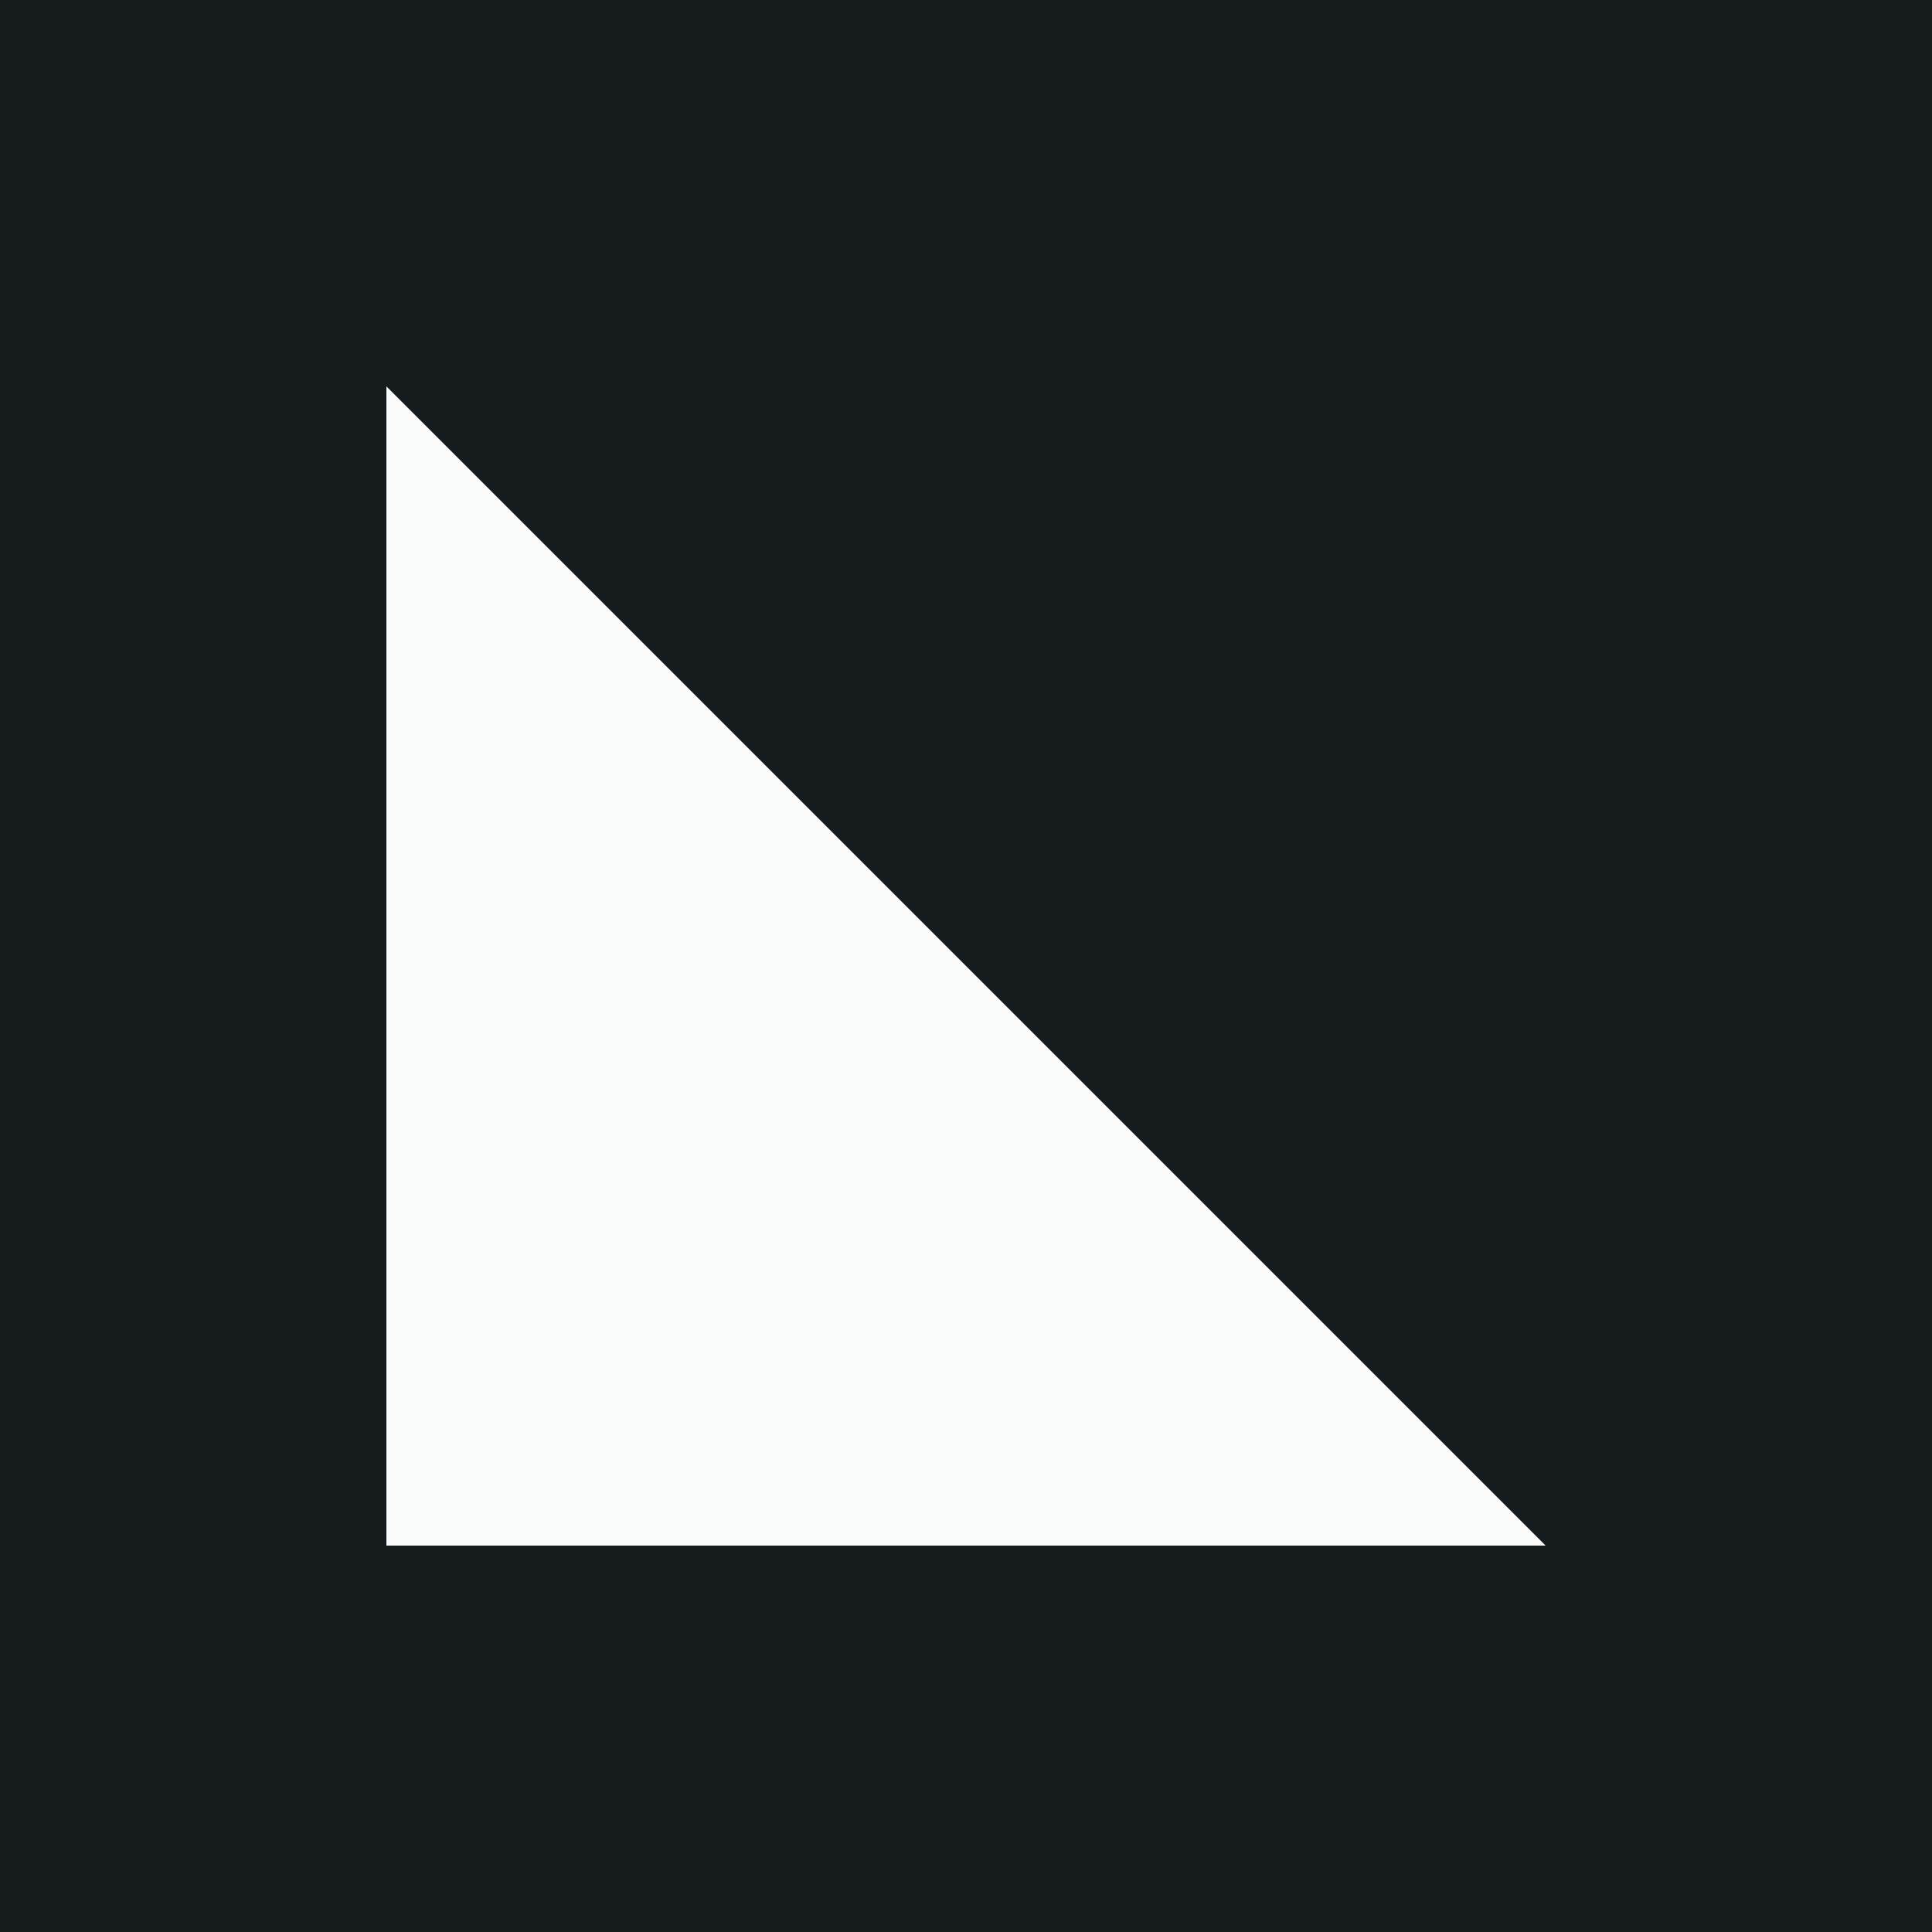
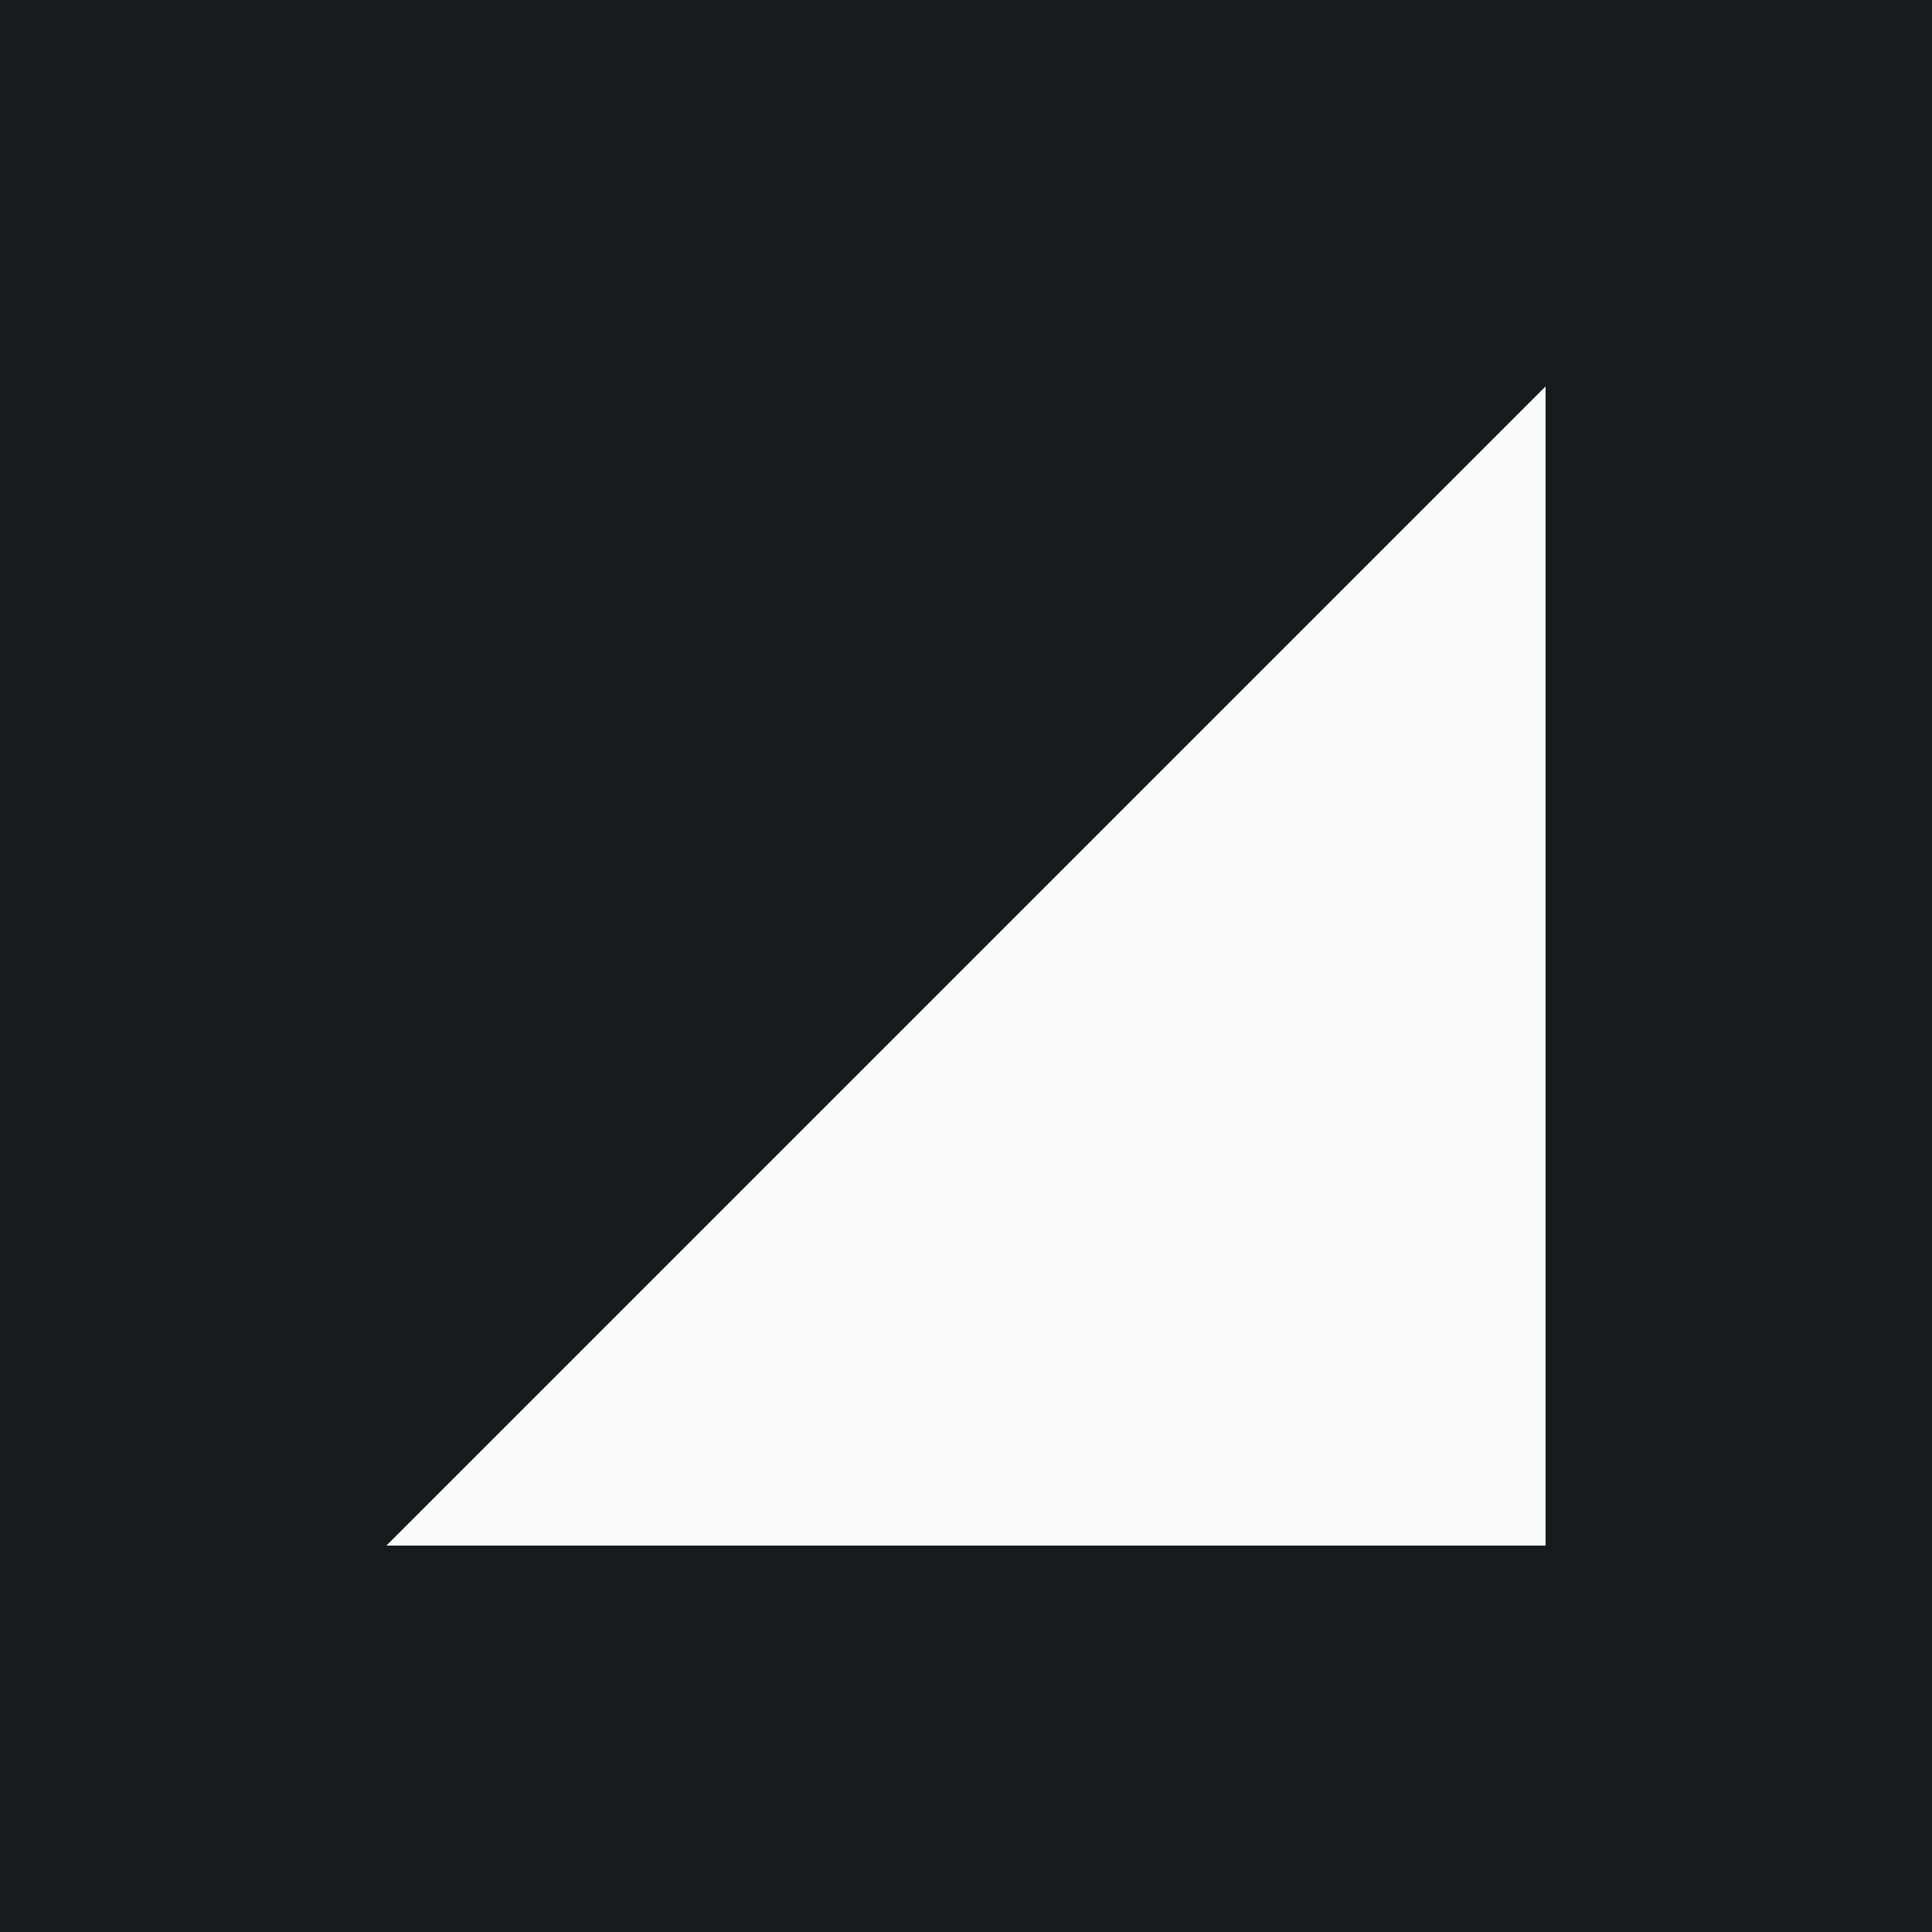
<svg xmlns="http://www.w3.org/2000/svg" width="100" height="100">
  <rect width="100" height="100" fill="#161b1d" />
-   <polygon points="20,20 20,80 80,80" fill="#f9fbfb" />
+   <polygon points="80,20 20,80 80,80" fill="#f9fbfb" />
</svg>
